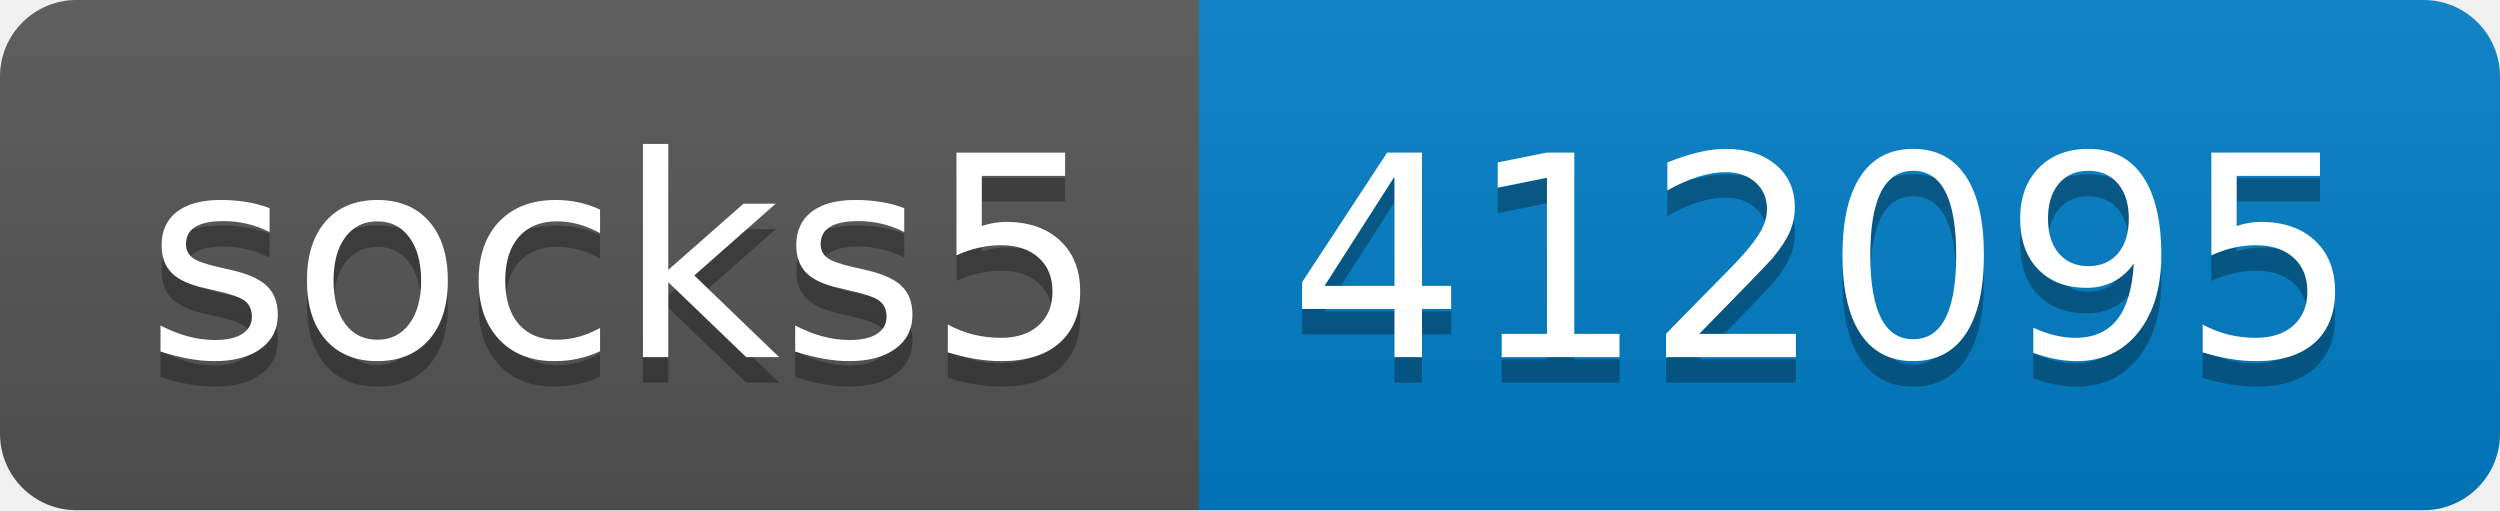
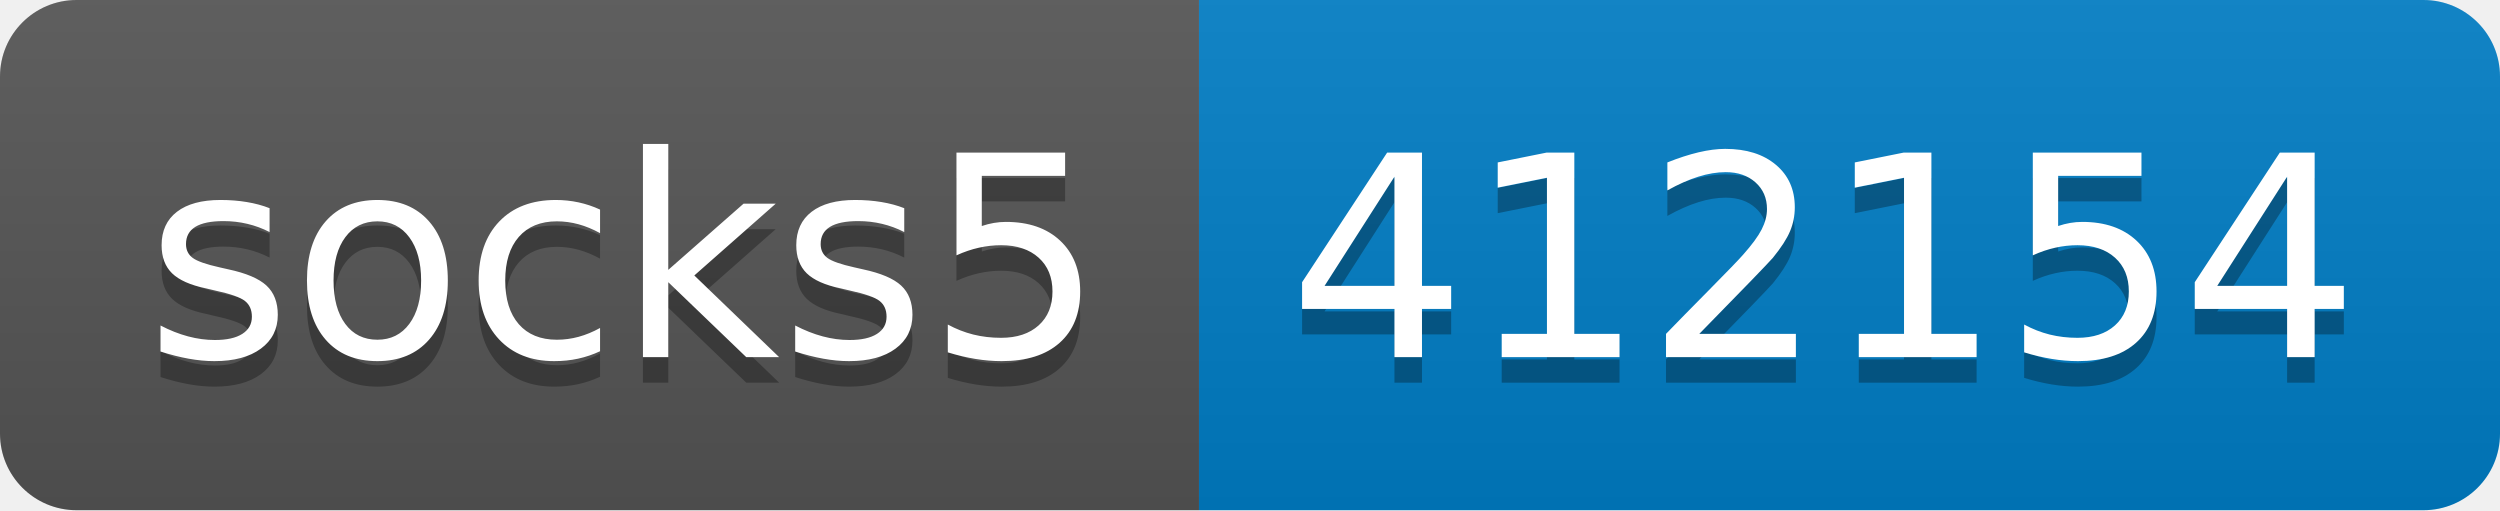
- <svg xmlns="http://www.w3.org/2000/svg" width="98" height="20" role="img" aria-label="socks5: 412095">
+ <svg xmlns="http://www.w3.org/2000/svg" width="98" height="20" role="img" aria-label="socks5: 412154">
  <linearGradient id="s" x2="0" y2="100%">
    <stop offset="0" stop-color="#bbb" stop-opacity=".1" />
    <stop offset="1" stop-opacity=".1" />
  </linearGradient>
  <clipPath id="r">
    <rect width="98" height="20" rx="3" fill="#fff" />
  </clipPath>
  <g clip-path="url(#r)">
    <rect width="47" height="20" fill="#555" />
    <rect x="47" width="51" height="20" fill="#007ec6" />
    <rect width="98" height="20" fill="url(#s)" />
  </g>
  <g fill="#fff" text-anchor="middle" font-family="Verdana,Geneva,DejaVu Sans,sans-serif" text-rendering="geometricPrecision" font-size="110">
    <text aria-hidden="true" x="245" y="150" fill="#010101" fill-opacity=".3" transform="scale(.1)" textLength="370">socks5</text>
    <text x="245" y="140" transform="scale(.1)" fill="#fff" textLength="370">socks5</text>
-     <text aria-hidden="true" x="715" y="150" fill="#010101" fill-opacity=".3" transform="scale(.1)" textLength="410">412095</text>
-     <text x="715" y="140" transform="scale(.1)" fill="#fff" textLength="410">412095</text>
+     <text aria-hidden="true" x="715" y="150" fill="#010101" fill-opacity=".3" transform="scale(.1)" textLength="410">412154</text>
+     <text x="715" y="140" transform="scale(.1)" fill="#fff" textLength="410">412154</text>
  </g>
</svg>
